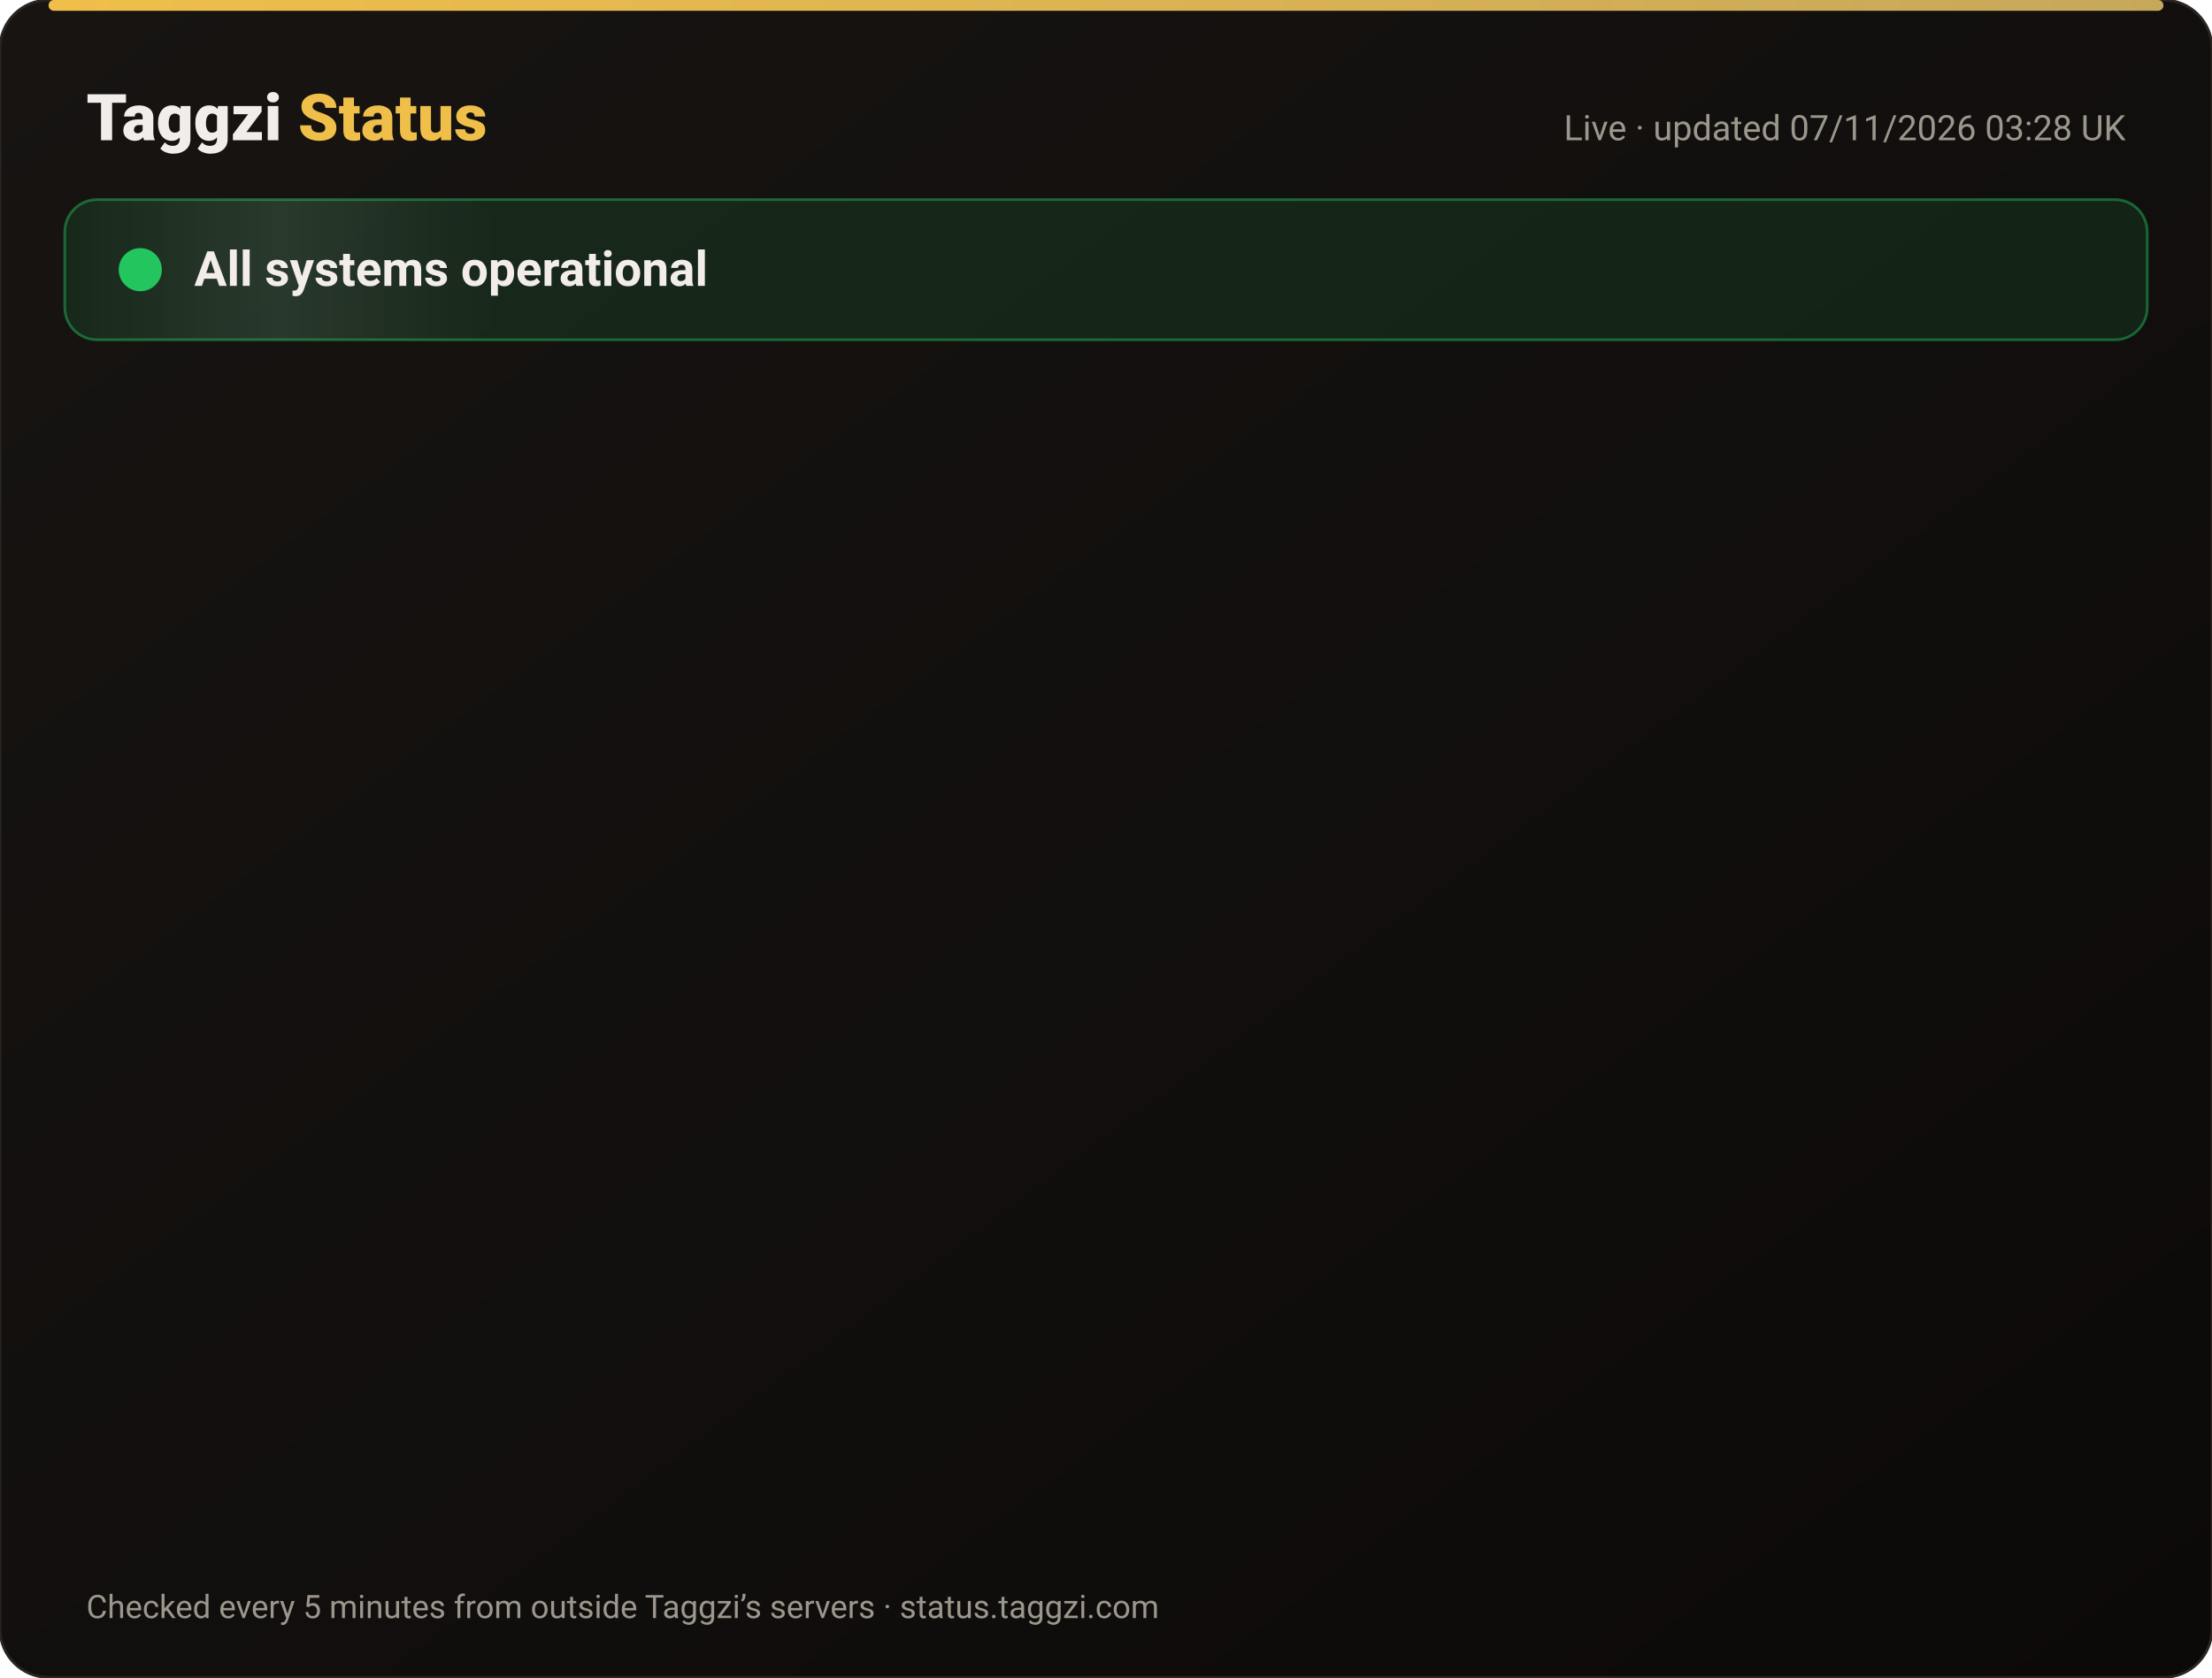
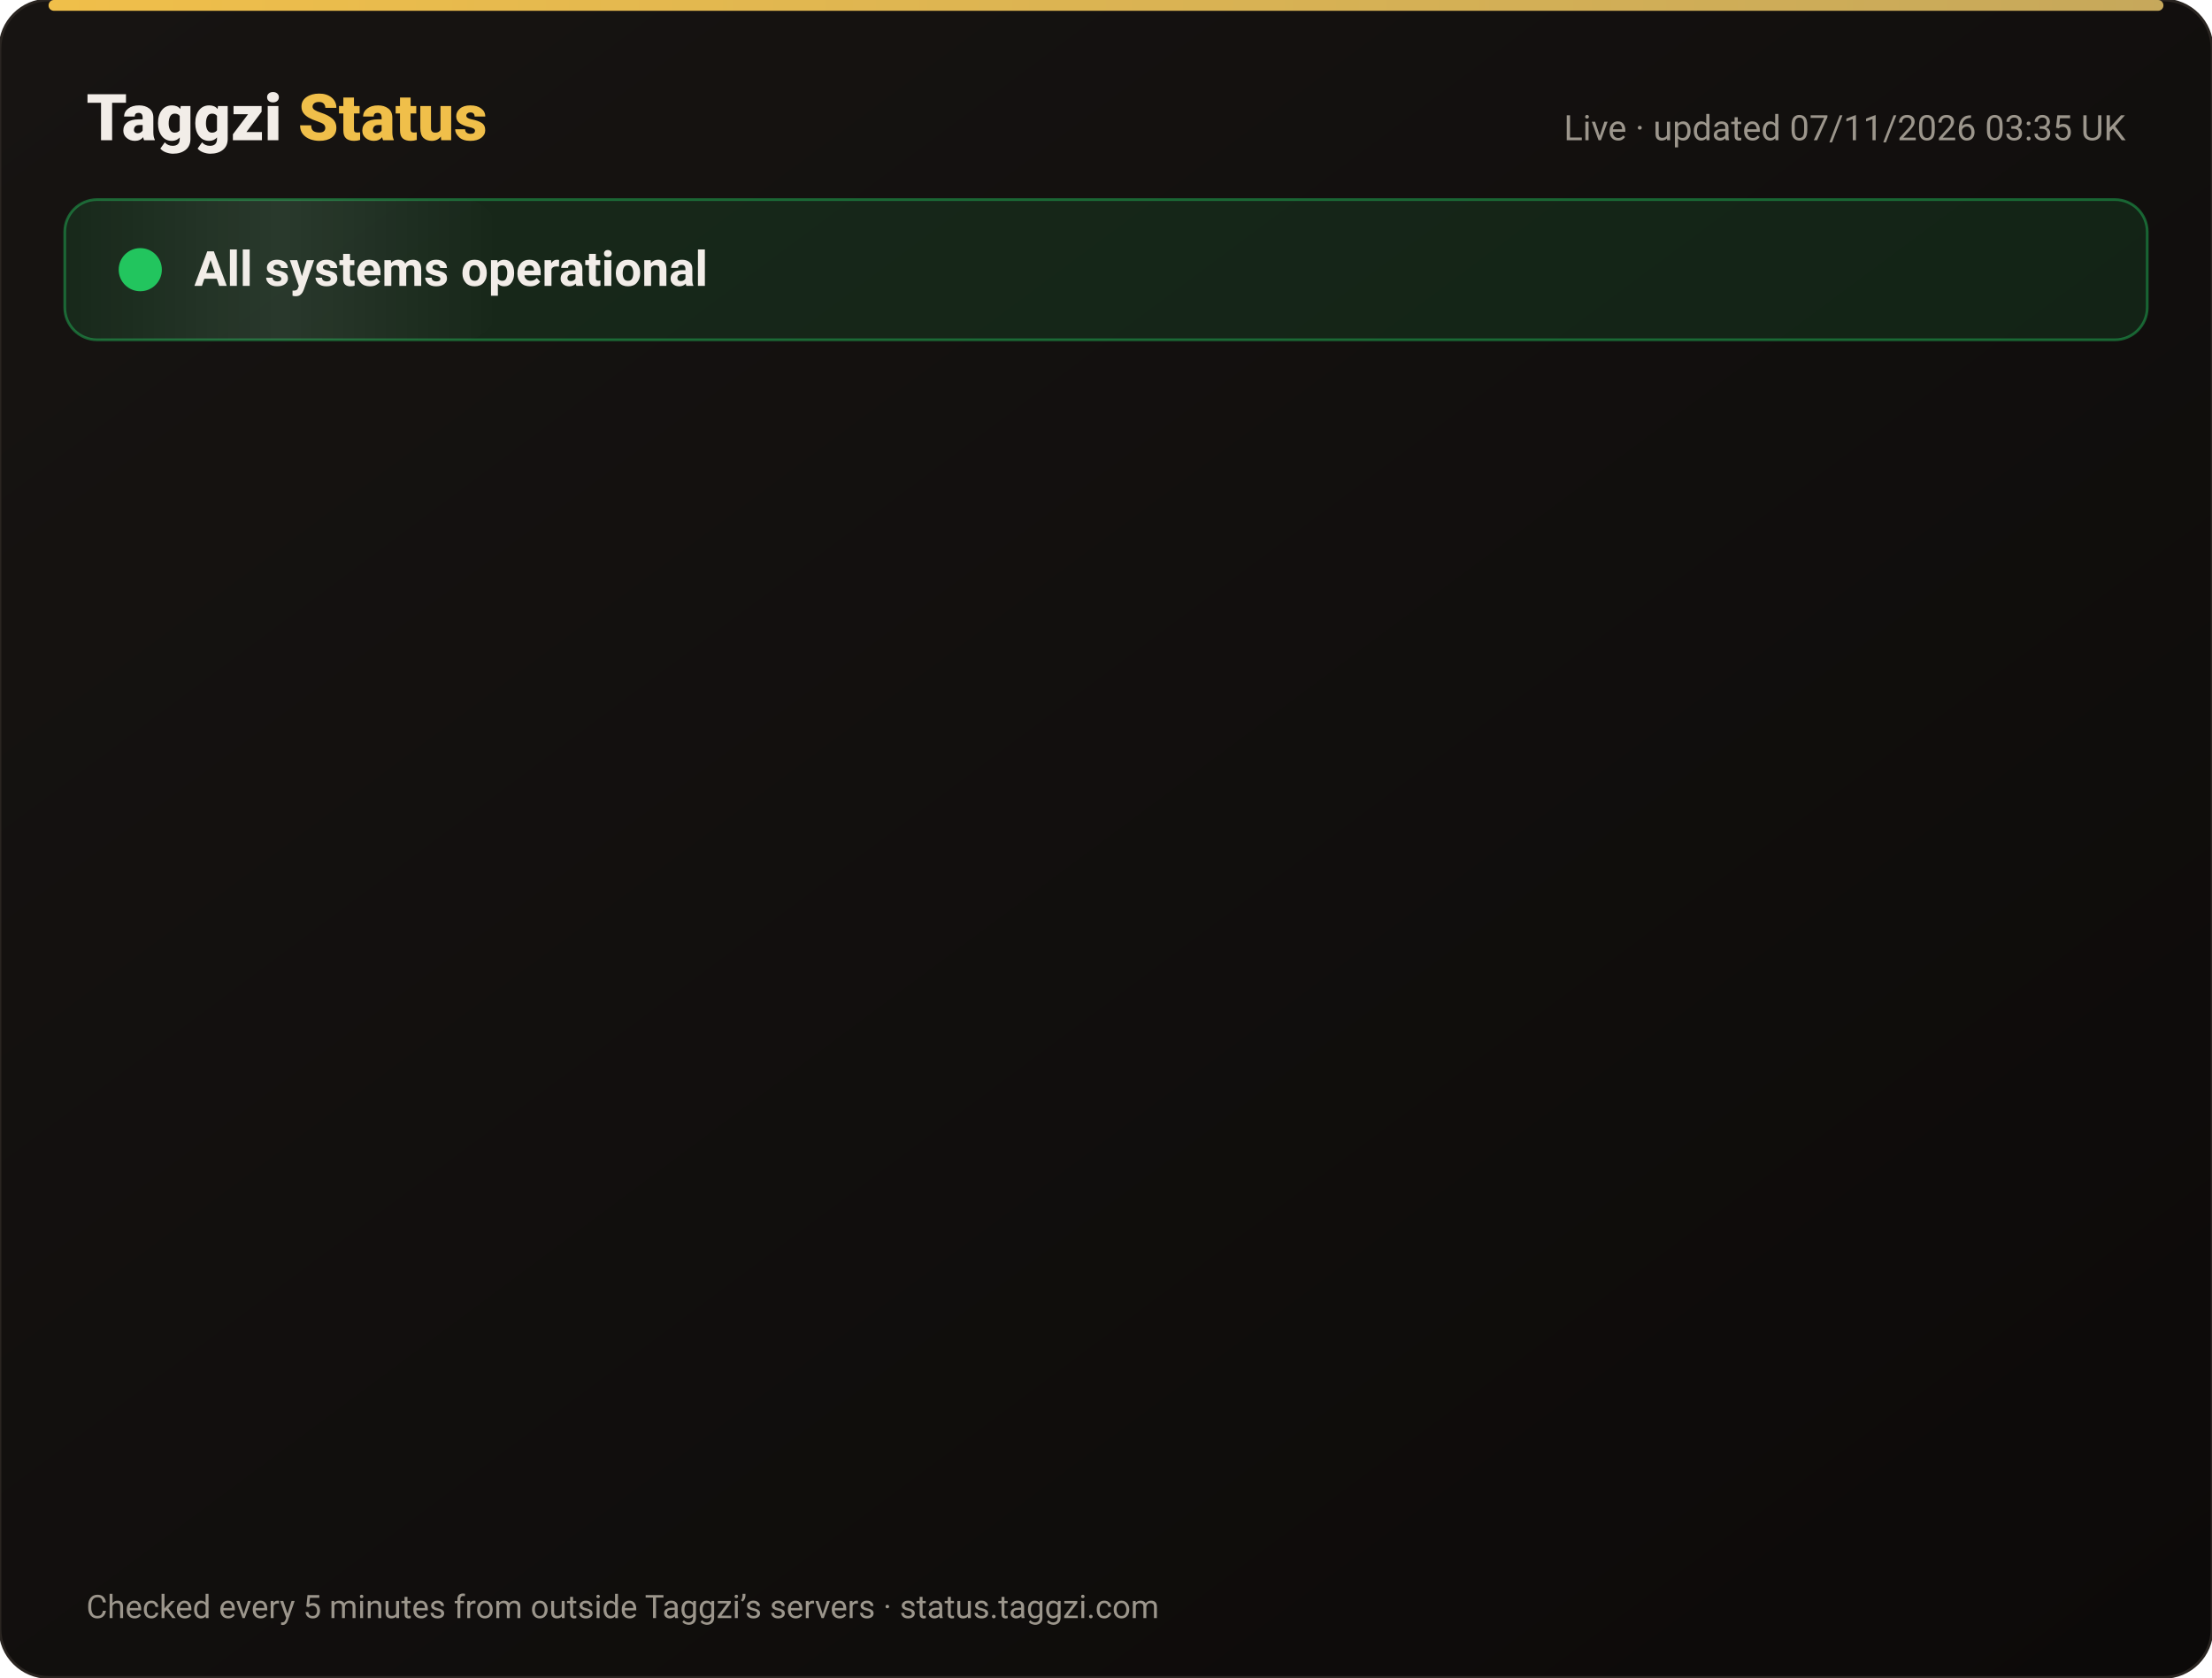
<svg xmlns="http://www.w3.org/2000/svg" width="820" height="622" viewBox="0 0 820 622" font-family="-apple-system,Segoe UI,Roboto,Helvetica,Arial,sans-serif">
  <defs>
    <linearGradient id="bg" x1="0" y1="0" x2="1" y2="1">
      <stop offset="0" stop-color="#171412" />
      <stop offset="1" stop-color="#0C0A09" />
    </linearGradient>
    <linearGradient id="gold" x1="0" x2="1">
      <stop offset="0" stop-color="#F0BF4A" />
      <stop offset="1" stop-color="#c6a85b" />
    </linearGradient>
    <linearGradient id="shine" x1="0" x2="1">
      <stop offset="0" stop-color="#fff" stop-opacity="0" />
      <stop offset=".5" stop-color="#fff" stop-opacity=".08" />
      <stop offset="1" stop-color="#fff" stop-opacity="0" />
    </linearGradient>
  </defs>
  <rect width="820" height="622" rx="18" fill="url(#bg)" stroke="#2a2521" />
  <rect x="18" y="0" width="784" height="4" rx="2" fill="url(#gold)" />
  <text x="32" y="52" font-size="24" font-weight="800" fill="#F2EDE8">Taggzi <tspan fill="#F0BF4A">Status</tspan>
  </text>
-   <text x="788" y="52" font-size="13" fill="#9C968C" text-anchor="end">Live · updated 07/11/2026 03:28 UK</text>
+   <text x="788" y="52" font-size="13" fill="#9C968C" text-anchor="end">Live · updated 07/11/2026 03:35 UK</text>
  <rect x="24" y="74" width="772" height="52" rx="12" fill="#22c55e" fill-opacity=".12" stroke="#22c55e" stroke-opacity=".45" />
  <rect x="24" y="74" width="160" height="52" rx="12" fill="url(#shine)">
    <animate attributeName="x" from="-160" to="820" dur="4s" repeatCount="indefinite" />
  </rect>
  <circle cx="52" cy="100" r="7" fill="#22c55e" />
  <circle cx="52" cy="100" r="7" fill="none" stroke="#22c55e" stroke-width="2">
    <animate attributeName="r" values="7;15;7" dur="2s" repeatCount="indefinite" />
    <animate attributeName="opacity" values=".9;0;.9" dur="2s" repeatCount="indefinite" />
  </circle>
  <text x="72" y="106" font-size="18" font-weight="700" fill="#F2EDE8">All systems operational</text>
  <g opacity="0">
    <animate attributeName="opacity" from="0" to="1" begin="0.00s" dur=".6s" fill="freeze" />
    <line x1="32" y1="188" x2="788" y2="188" stroke="#2a2521" />
    <circle cx="44" cy="166" r="6" fill="#22c55e">
      <animate attributeName="opacity" values="1;.45;1" dur="2.4s" begin="0.00s" repeatCount="indefinite" />
    </circle>
    <text x="62" y="171" font-size="15" font-weight="650" fill="#F2EDE8">Website</text>
    <text x="630" y="171" font-size="13" fill="#9C968C" text-anchor="end">99.96% uptime</text>
    <rect x="648" y="154" width="140" height="24" rx="12" fill="#22c55e" fill-opacity=".14" stroke="#22c55e" stroke-opacity=".5" />
    <text x="718" y="171" font-size="12" font-weight="700" fill="#22c55e" text-anchor="middle">Operational</text>
  </g>
  <g opacity="0">
    <animate attributeName="opacity" from="0" to="1" begin="0.15s" dur=".6s" fill="freeze" />
    <line x1="32" y1="234" x2="788" y2="234" stroke="#2a2521" />
    <circle cx="44" cy="212" r="6" fill="#22c55e">
      <animate attributeName="opacity" values="1;.45;1" dur="2.4s" begin="0.15s" repeatCount="indefinite" />
    </circle>
    <text x="62" y="217" font-size="15" font-weight="650" fill="#F2EDE8">Tag scans</text>
    <text x="630" y="217" font-size="13" fill="#9C968C" text-anchor="end">99.96% uptime</text>
    <rect x="648" y="200" width="140" height="24" rx="12" fill="#22c55e" fill-opacity=".14" stroke="#22c55e" stroke-opacity=".5" />
    <text x="718" y="217" font-size="12" font-weight="700" fill="#22c55e" text-anchor="middle">Operational</text>
  </g>
  <g opacity="0">
    <animate attributeName="opacity" from="0" to="1" begin="0.30s" dur=".6s" fill="freeze" />
    <line x1="32" y1="280" x2="788" y2="280" stroke="#2a2521" />
    <circle cx="44" cy="258" r="6" fill="#22c55e">
      <animate attributeName="opacity" values="1;.45;1" dur="2.4s" begin="0.30s" repeatCount="indefinite" />
    </circle>
    <text x="62" y="263" font-size="15" font-weight="650" fill="#F2EDE8">Manual tag lookup</text>
    <text x="630" y="263" font-size="13" fill="#9C968C" text-anchor="end">99.96% uptime</text>
    <rect x="648" y="246" width="140" height="24" rx="12" fill="#22c55e" fill-opacity=".14" stroke="#22c55e" stroke-opacity=".5" />
    <text x="718" y="263" font-size="12" font-weight="700" fill="#22c55e" text-anchor="middle">Operational</text>
  </g>
  <g opacity="0">
    <animate attributeName="opacity" from="0" to="1" begin="0.45s" dur=".6s" fill="freeze" />
    <line x1="32" y1="326" x2="788" y2="326" stroke="#2a2521" />
    <circle cx="44" cy="304" r="6" fill="#22c55e">
      <animate attributeName="opacity" values="1;.45;1" dur="2.4s" begin="0.45s" repeatCount="indefinite" />
    </circle>
    <text x="62" y="309" font-size="15" font-weight="650" fill="#F2EDE8">App &amp; login</text>
    <text x="630" y="309" font-size="13" fill="#9C968C" text-anchor="end">99.96% uptime</text>
    <rect x="648" y="292" width="140" height="24" rx="12" fill="#22c55e" fill-opacity=".14" stroke="#22c55e" stroke-opacity=".5" />
    <text x="718" y="309" font-size="12" font-weight="700" fill="#22c55e" text-anchor="middle">Operational</text>
  </g>
  <g opacity="0">
    <animate attributeName="opacity" from="0" to="1" begin="0.60s" dur=".6s" fill="freeze" />
    <line x1="32" y1="372" x2="788" y2="372" stroke="#2a2521" />
    <circle cx="44" cy="350" r="6" fill="#22c55e">
      <animate attributeName="opacity" values="1;.45;1" dur="2.4s" begin="0.60s" repeatCount="indefinite" />
    </circle>
    <text x="62" y="355" font-size="15" font-weight="650" fill="#F2EDE8">Community alerts</text>
    <text x="630" y="355" font-size="13" fill="#9C968C" text-anchor="end">99.96% uptime</text>
    <rect x="648" y="338" width="140" height="24" rx="12" fill="#22c55e" fill-opacity=".14" stroke="#22c55e" stroke-opacity=".5" />
    <text x="718" y="355" font-size="12" font-weight="700" fill="#22c55e" text-anchor="middle">Operational</text>
  </g>
  <g opacity="0">
    <animate attributeName="opacity" from="0" to="1" begin="0.75s" dur=".6s" fill="freeze" />
    <line x1="32" y1="418" x2="788" y2="418" stroke="#2a2521" />
    <circle cx="44" cy="396" r="6" fill="#22c55e">
      <animate attributeName="opacity" values="1;.45;1" dur="2.4s" begin="0.75s" repeatCount="indefinite" />
    </circle>
    <text x="62" y="401" font-size="15" font-weight="650" fill="#F2EDE8">Private calling</text>
    <text x="630" y="401" font-size="13" fill="#9C968C" text-anchor="end">99.96% uptime</text>
    <rect x="648" y="384" width="140" height="24" rx="12" fill="#22c55e" fill-opacity=".14" stroke="#22c55e" stroke-opacity=".5" />
    <text x="718" y="401" font-size="12" font-weight="700" fill="#22c55e" text-anchor="middle">Operational</text>
  </g>
  <g opacity="0">
    <animate attributeName="opacity" from="0" to="1" begin="0.90s" dur=".6s" fill="freeze" />
    <line x1="32" y1="464" x2="788" y2="464" stroke="#2a2521" />
    <circle cx="44" cy="442" r="6" fill="#22c55e">
      <animate attributeName="opacity" values="1;.45;1" dur="2.4s" begin="0.90s" repeatCount="indefinite" />
    </circle>
    <text x="62" y="447" font-size="15" font-weight="650" fill="#F2EDE8">Payments</text>
    <text x="630" y="447" font-size="13" fill="#9C968C" text-anchor="end">99.96% uptime</text>
    <rect x="648" y="430" width="140" height="24" rx="12" fill="#22c55e" fill-opacity=".14" stroke="#22c55e" stroke-opacity=".5" />
    <text x="718" y="447" font-size="12" font-weight="700" fill="#22c55e" text-anchor="middle">Operational</text>
  </g>
  <g opacity="0">
    <animate attributeName="opacity" from="0" to="1" begin="1.05s" dur=".6s" fill="freeze" />
    <line x1="32" y1="510" x2="788" y2="510" stroke="#2a2521" />
    <circle cx="44" cy="488" r="6" fill="#22c55e">
      <animate attributeName="opacity" values="1;.45;1" dur="2.4s" begin="1.05s" repeatCount="indefinite" />
    </circle>
    <text x="62" y="493" font-size="15" font-weight="650" fill="#F2EDE8">Email &amp; support</text>
    <text x="630" y="493" font-size="13" fill="#9C968C" text-anchor="end">99.96% uptime</text>
    <rect x="648" y="476" width="140" height="24" rx="12" fill="#22c55e" fill-opacity=".14" stroke="#22c55e" stroke-opacity=".5" />
    <text x="718" y="493" font-size="12" font-weight="700" fill="#22c55e" text-anchor="middle">Operational</text>
  </g>
  <g opacity="0">
    <animate attributeName="opacity" from="0" to="1" begin="1.20s" dur=".6s" fill="freeze" />
    <line x1="32" y1="556" x2="788" y2="556" stroke="#2a2521" />
    <circle cx="44" cy="534" r="6" fill="#22c55e">
      <animate attributeName="opacity" values="1;.45;1" dur="2.4s" begin="1.20s" repeatCount="indefinite" />
    </circle>
    <text x="62" y="539" font-size="15" font-weight="650" fill="#F2EDE8">Secure connection (SSL)</text>
    <text x="630" y="539" font-size="13" fill="#9C968C" text-anchor="end">100.00% uptime</text>
    <rect x="648" y="522" width="140" height="24" rx="12" fill="#22c55e" fill-opacity=".14" stroke="#22c55e" stroke-opacity=".5" />
    <text x="718" y="539" font-size="12" font-weight="700" fill="#22c55e" text-anchor="middle">Operational</text>
  </g>
  <text x="32" y="600" font-size="12" fill="#9C968C">Checked every 5 minutes from outside Taggzi’s servers · status.taggzi.com</text>
</svg>
